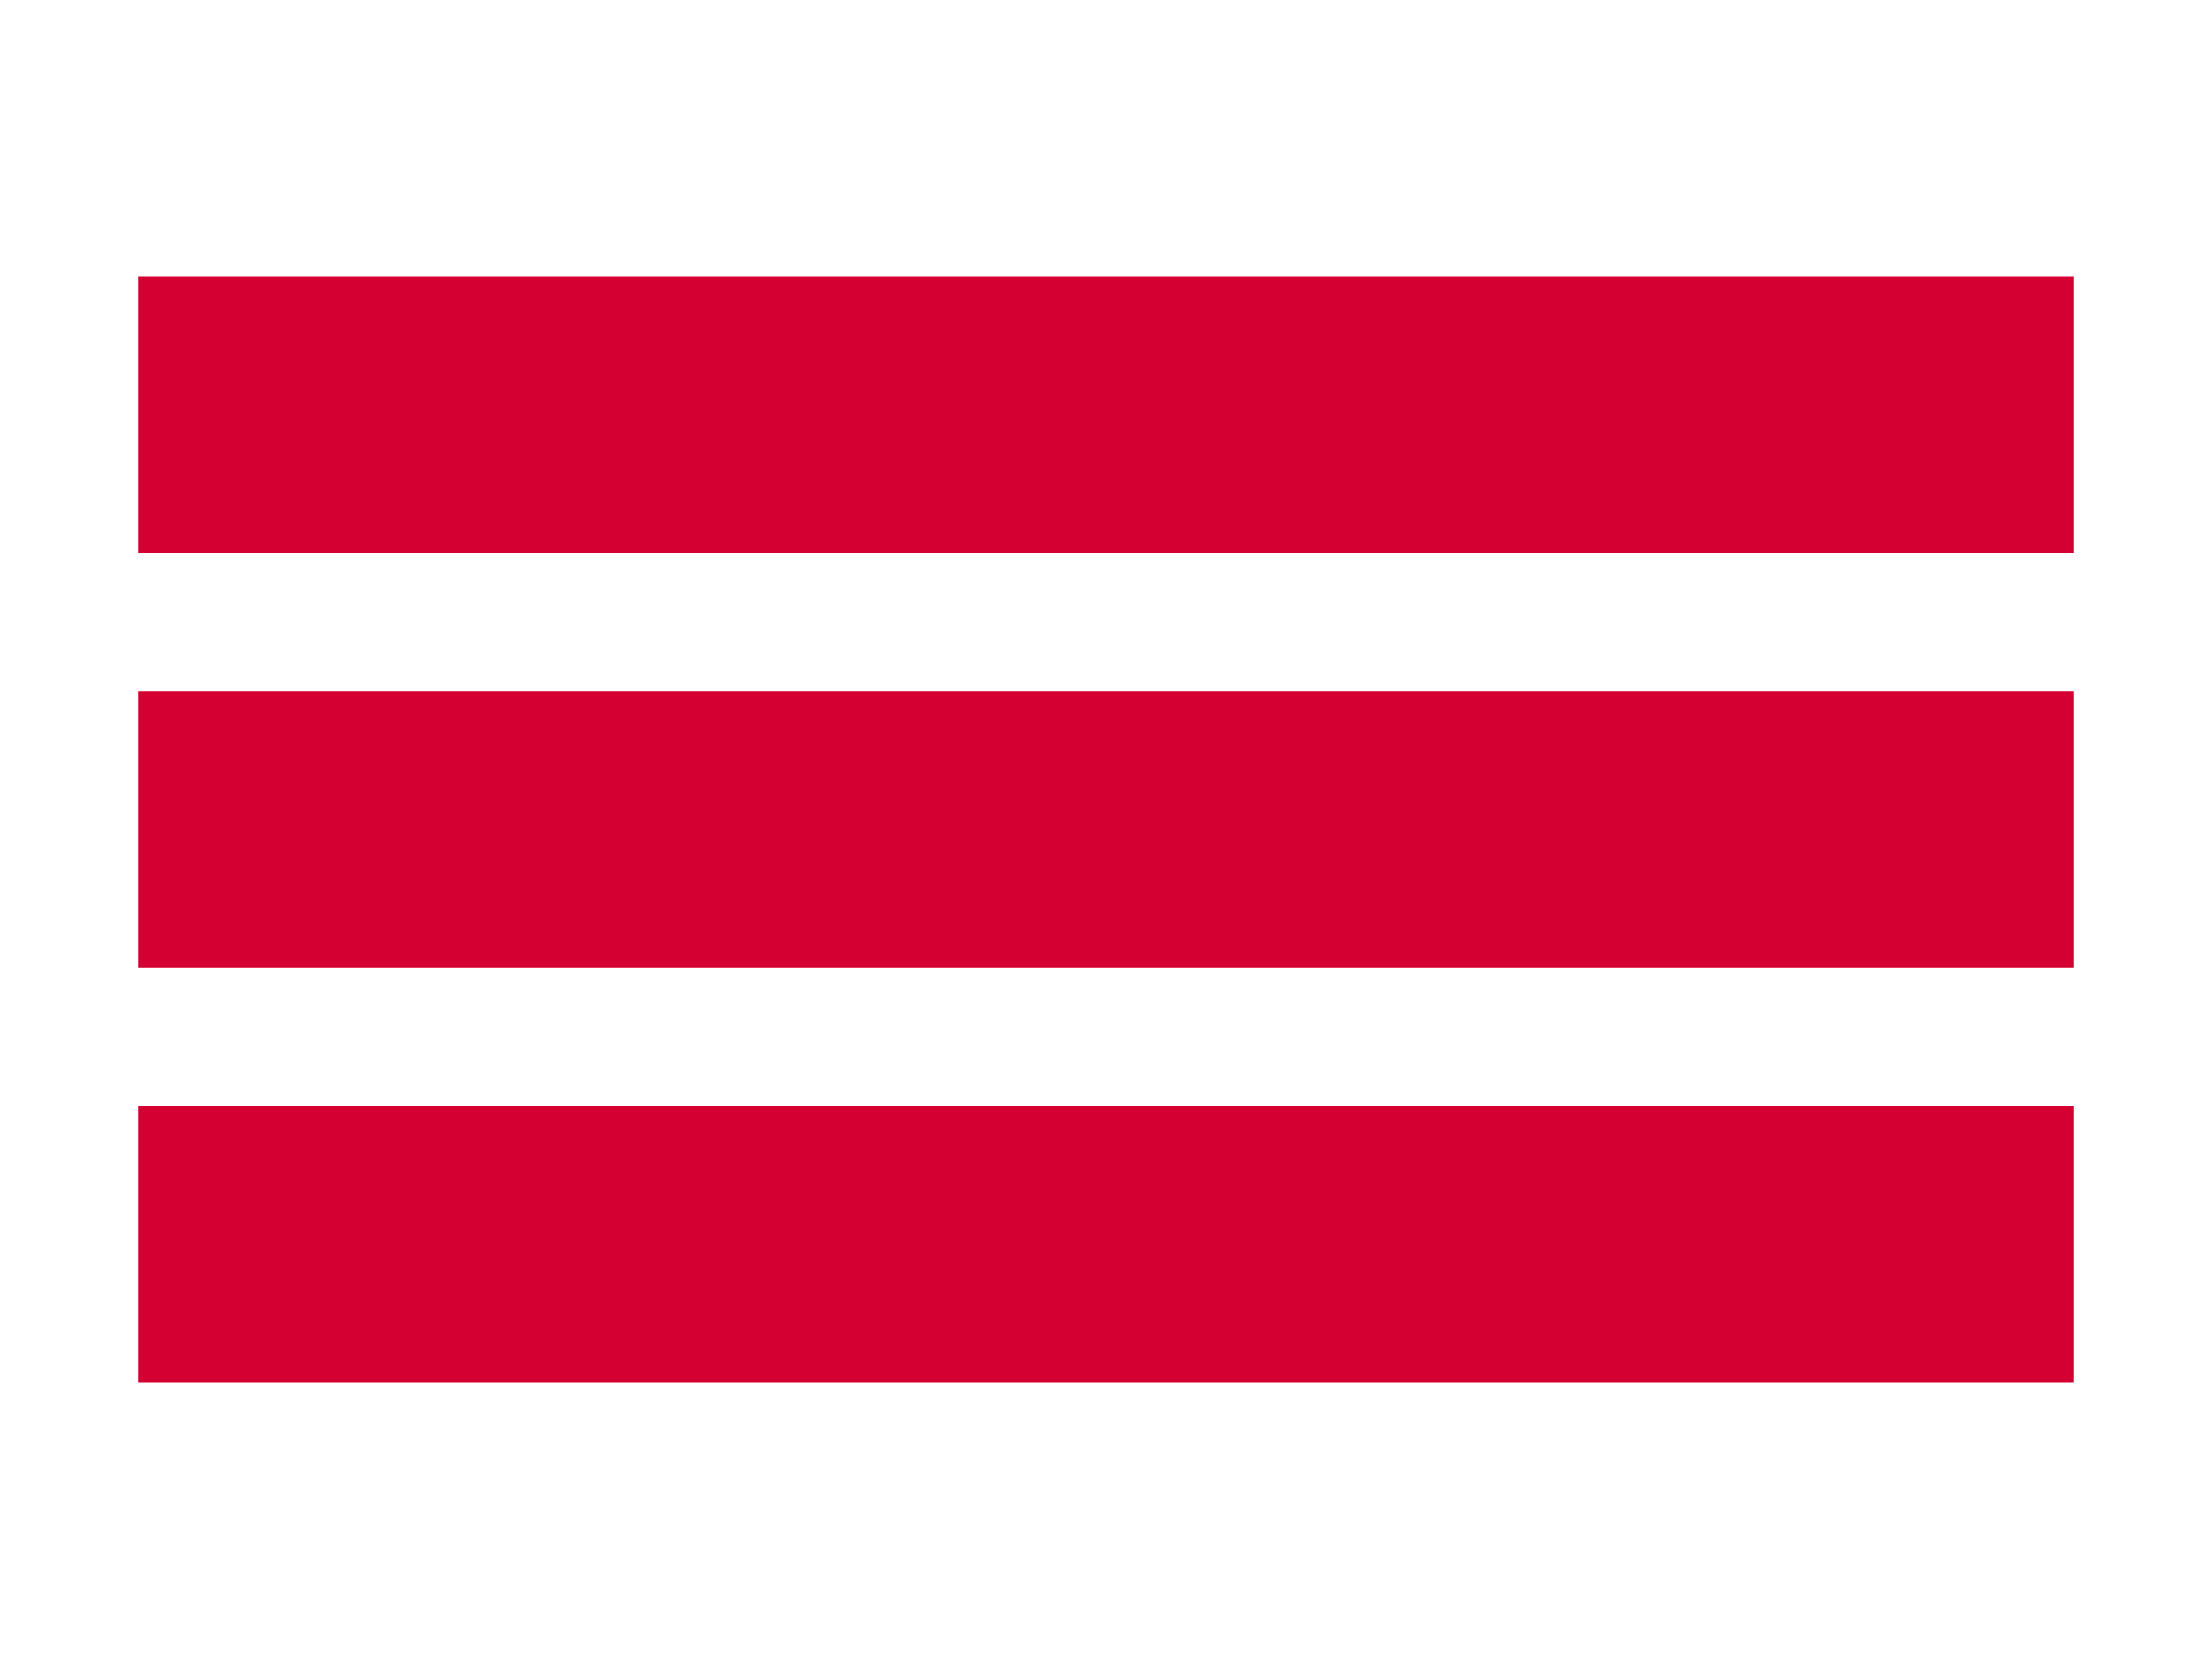
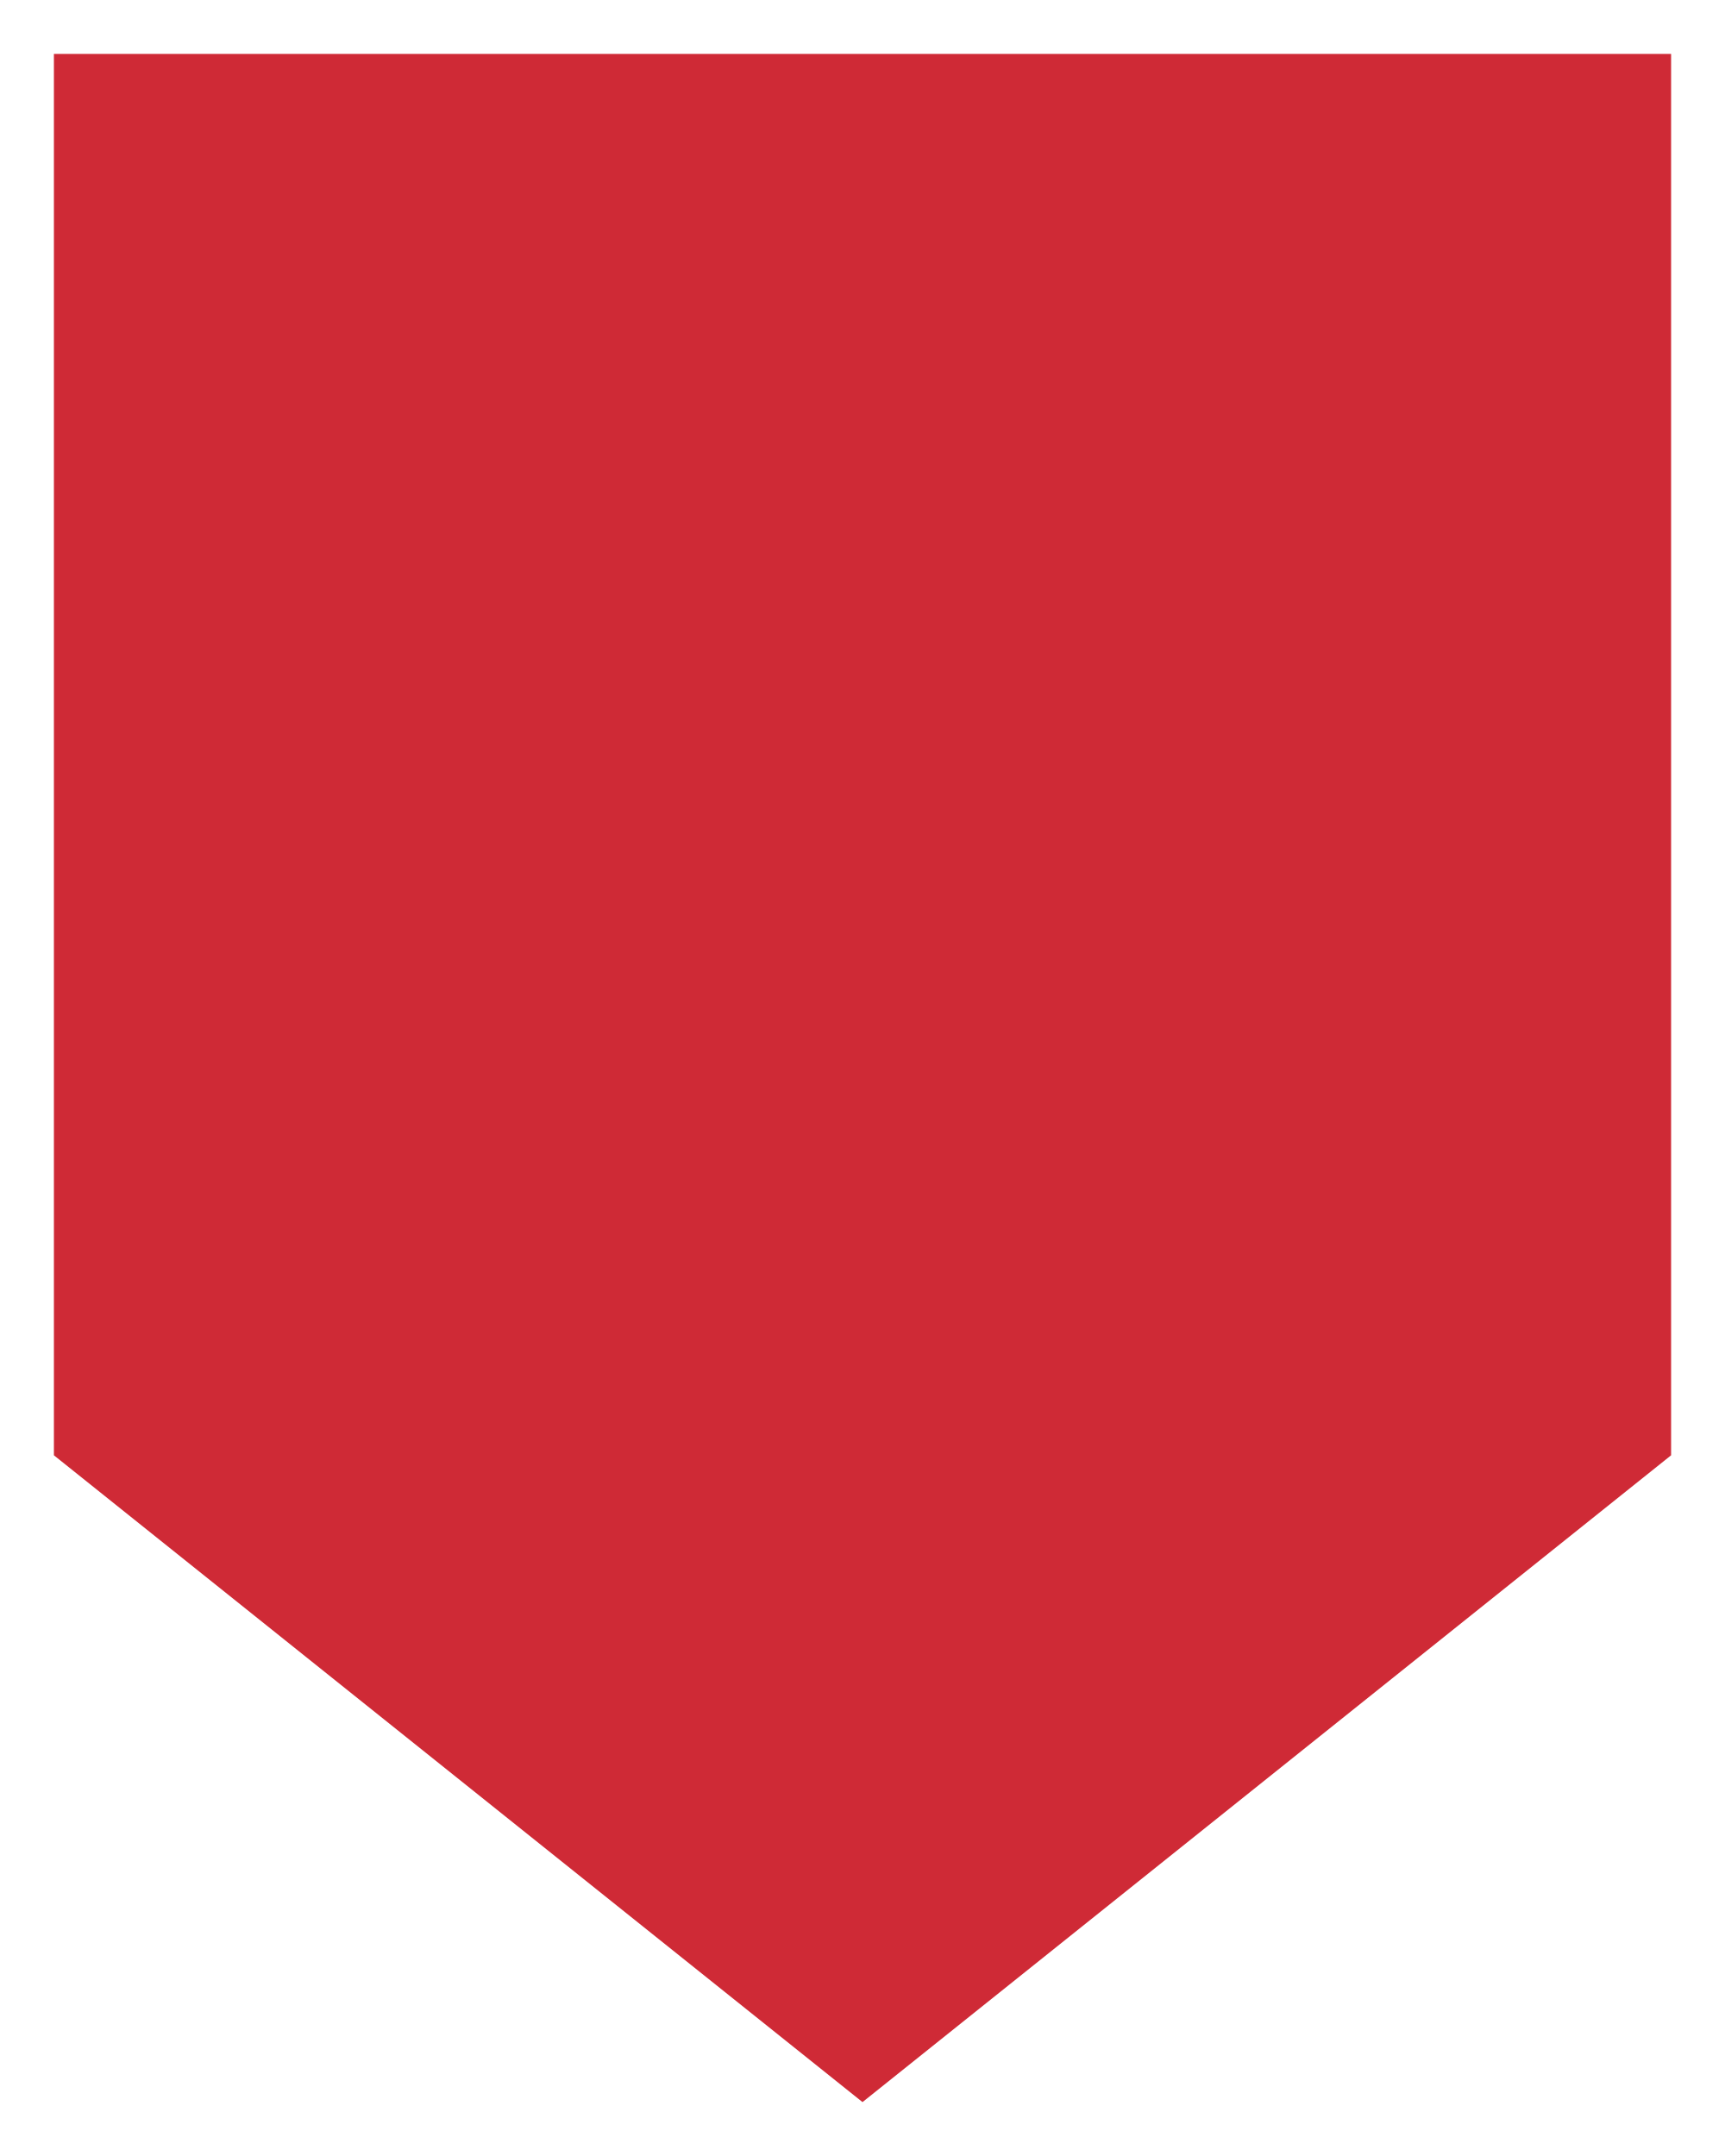
- <svg xmlns="http://www.w3.org/2000/svg" viewBox="0 0 32 24" fill="none">
-   <rect x="2" y="4" width="28" height="4" fill="#D50032" />
-   <rect x="2" y="10" width="28" height="4" fill="#D50032" />
-   <rect x="2" y="16" width="28" height="4" fill="#D50032" />
+ <svg xmlns="http://www.w3.org/2000/svg" viewBox="0 0 64 80" width="64" height="80">
+   <polygon points="2,2 62,2 62,54 32,78 2,54" fill="#CF2A36" />
</svg>
